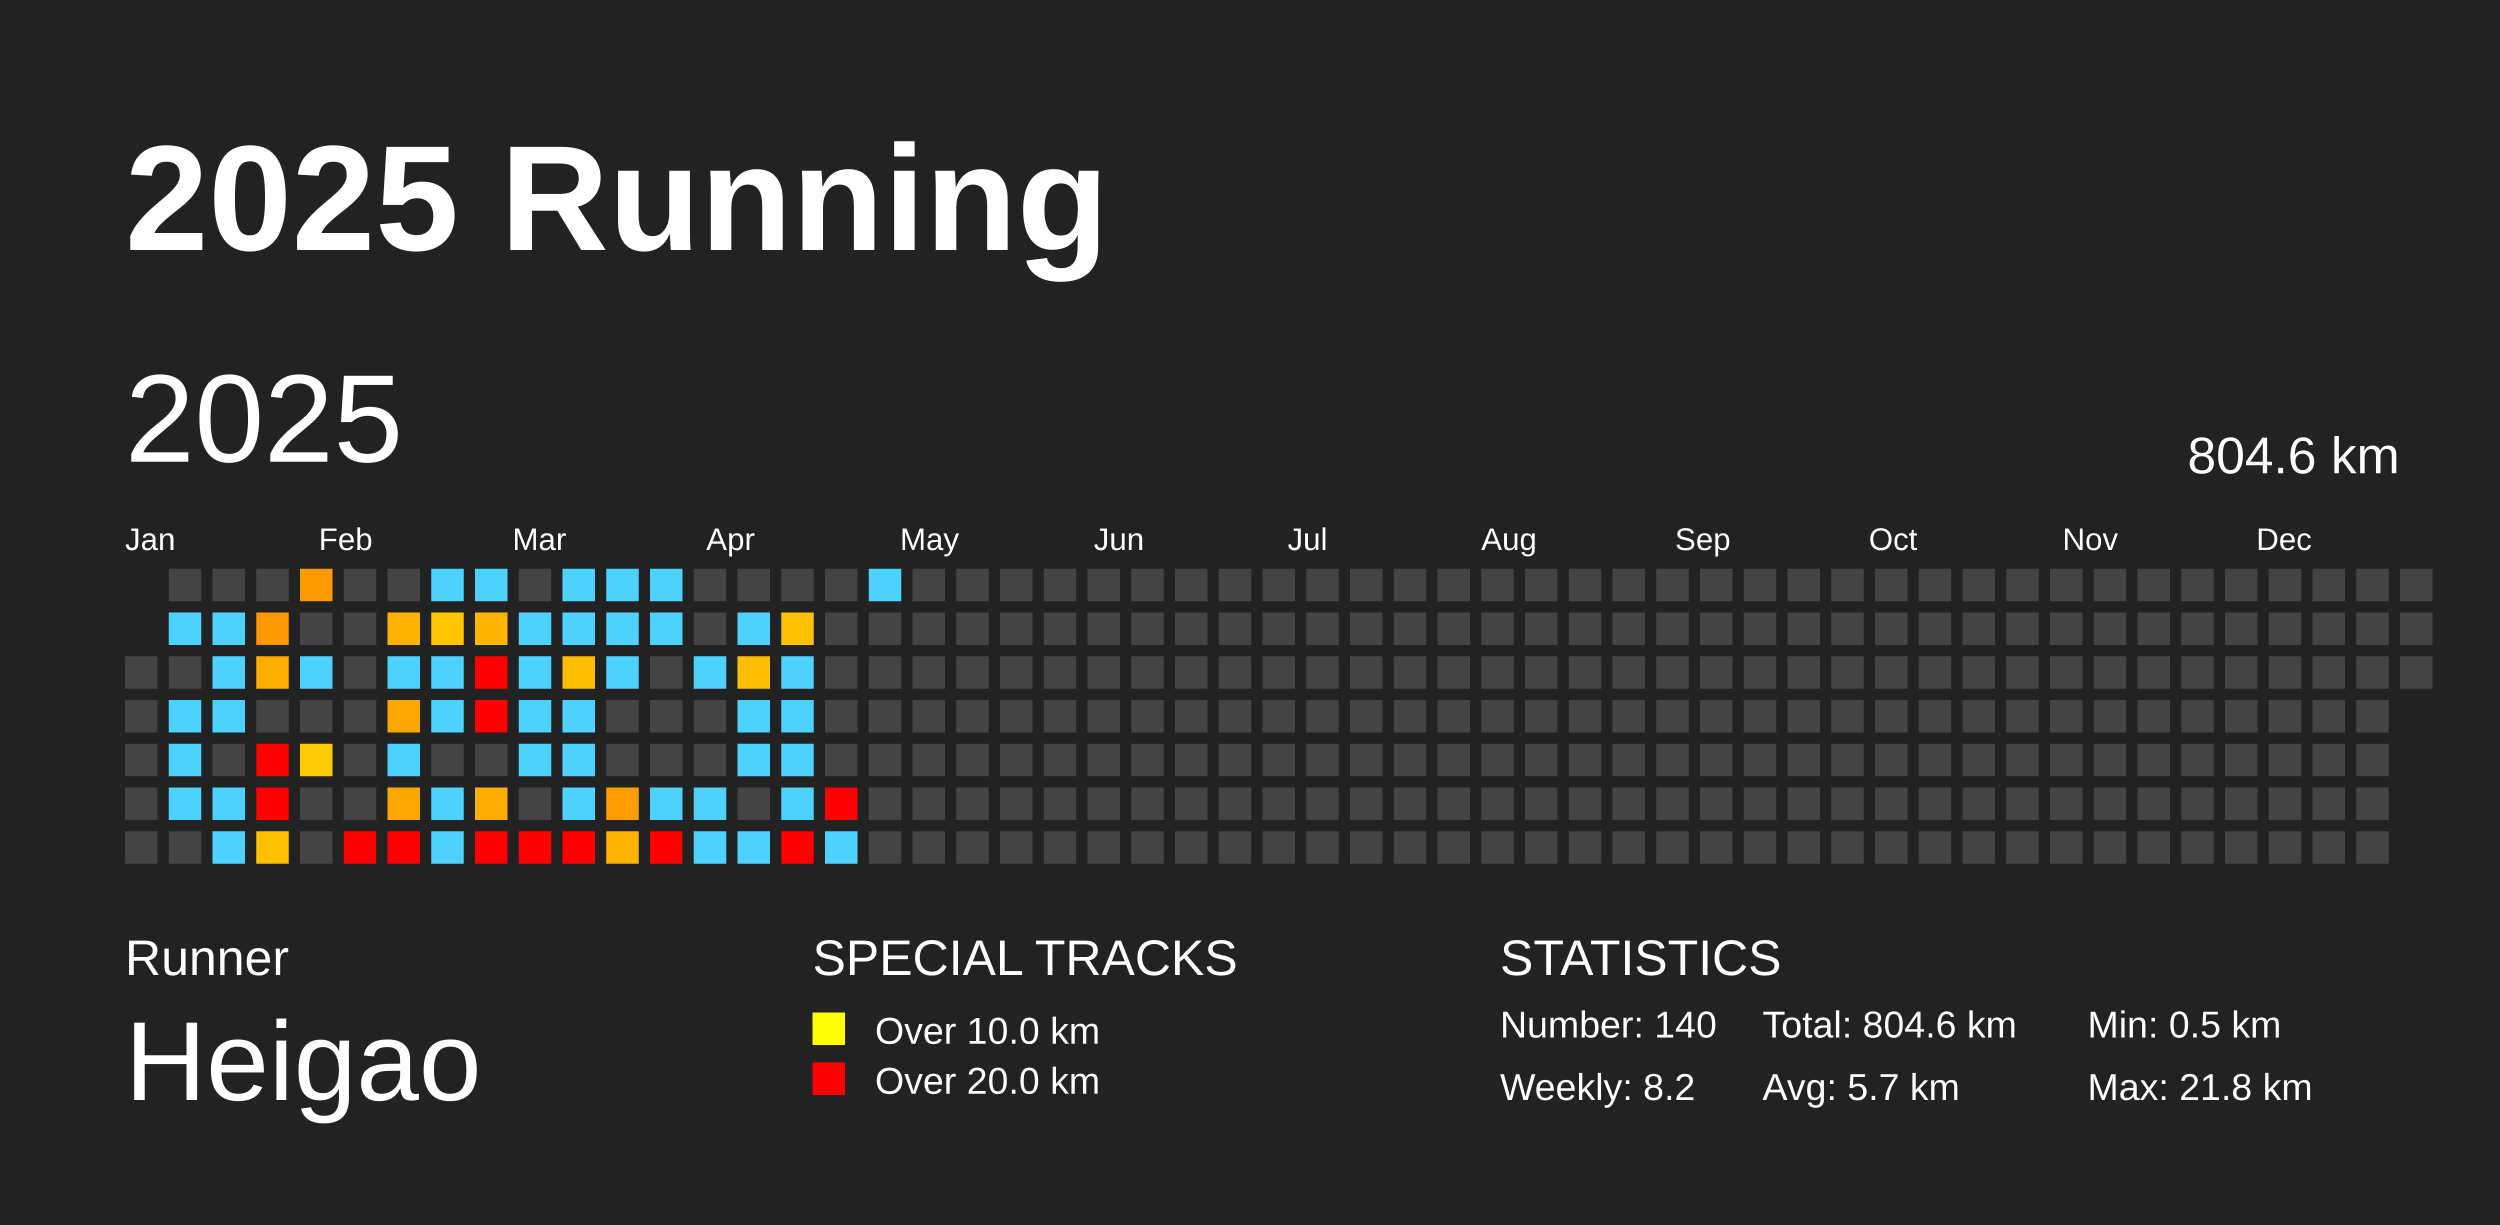
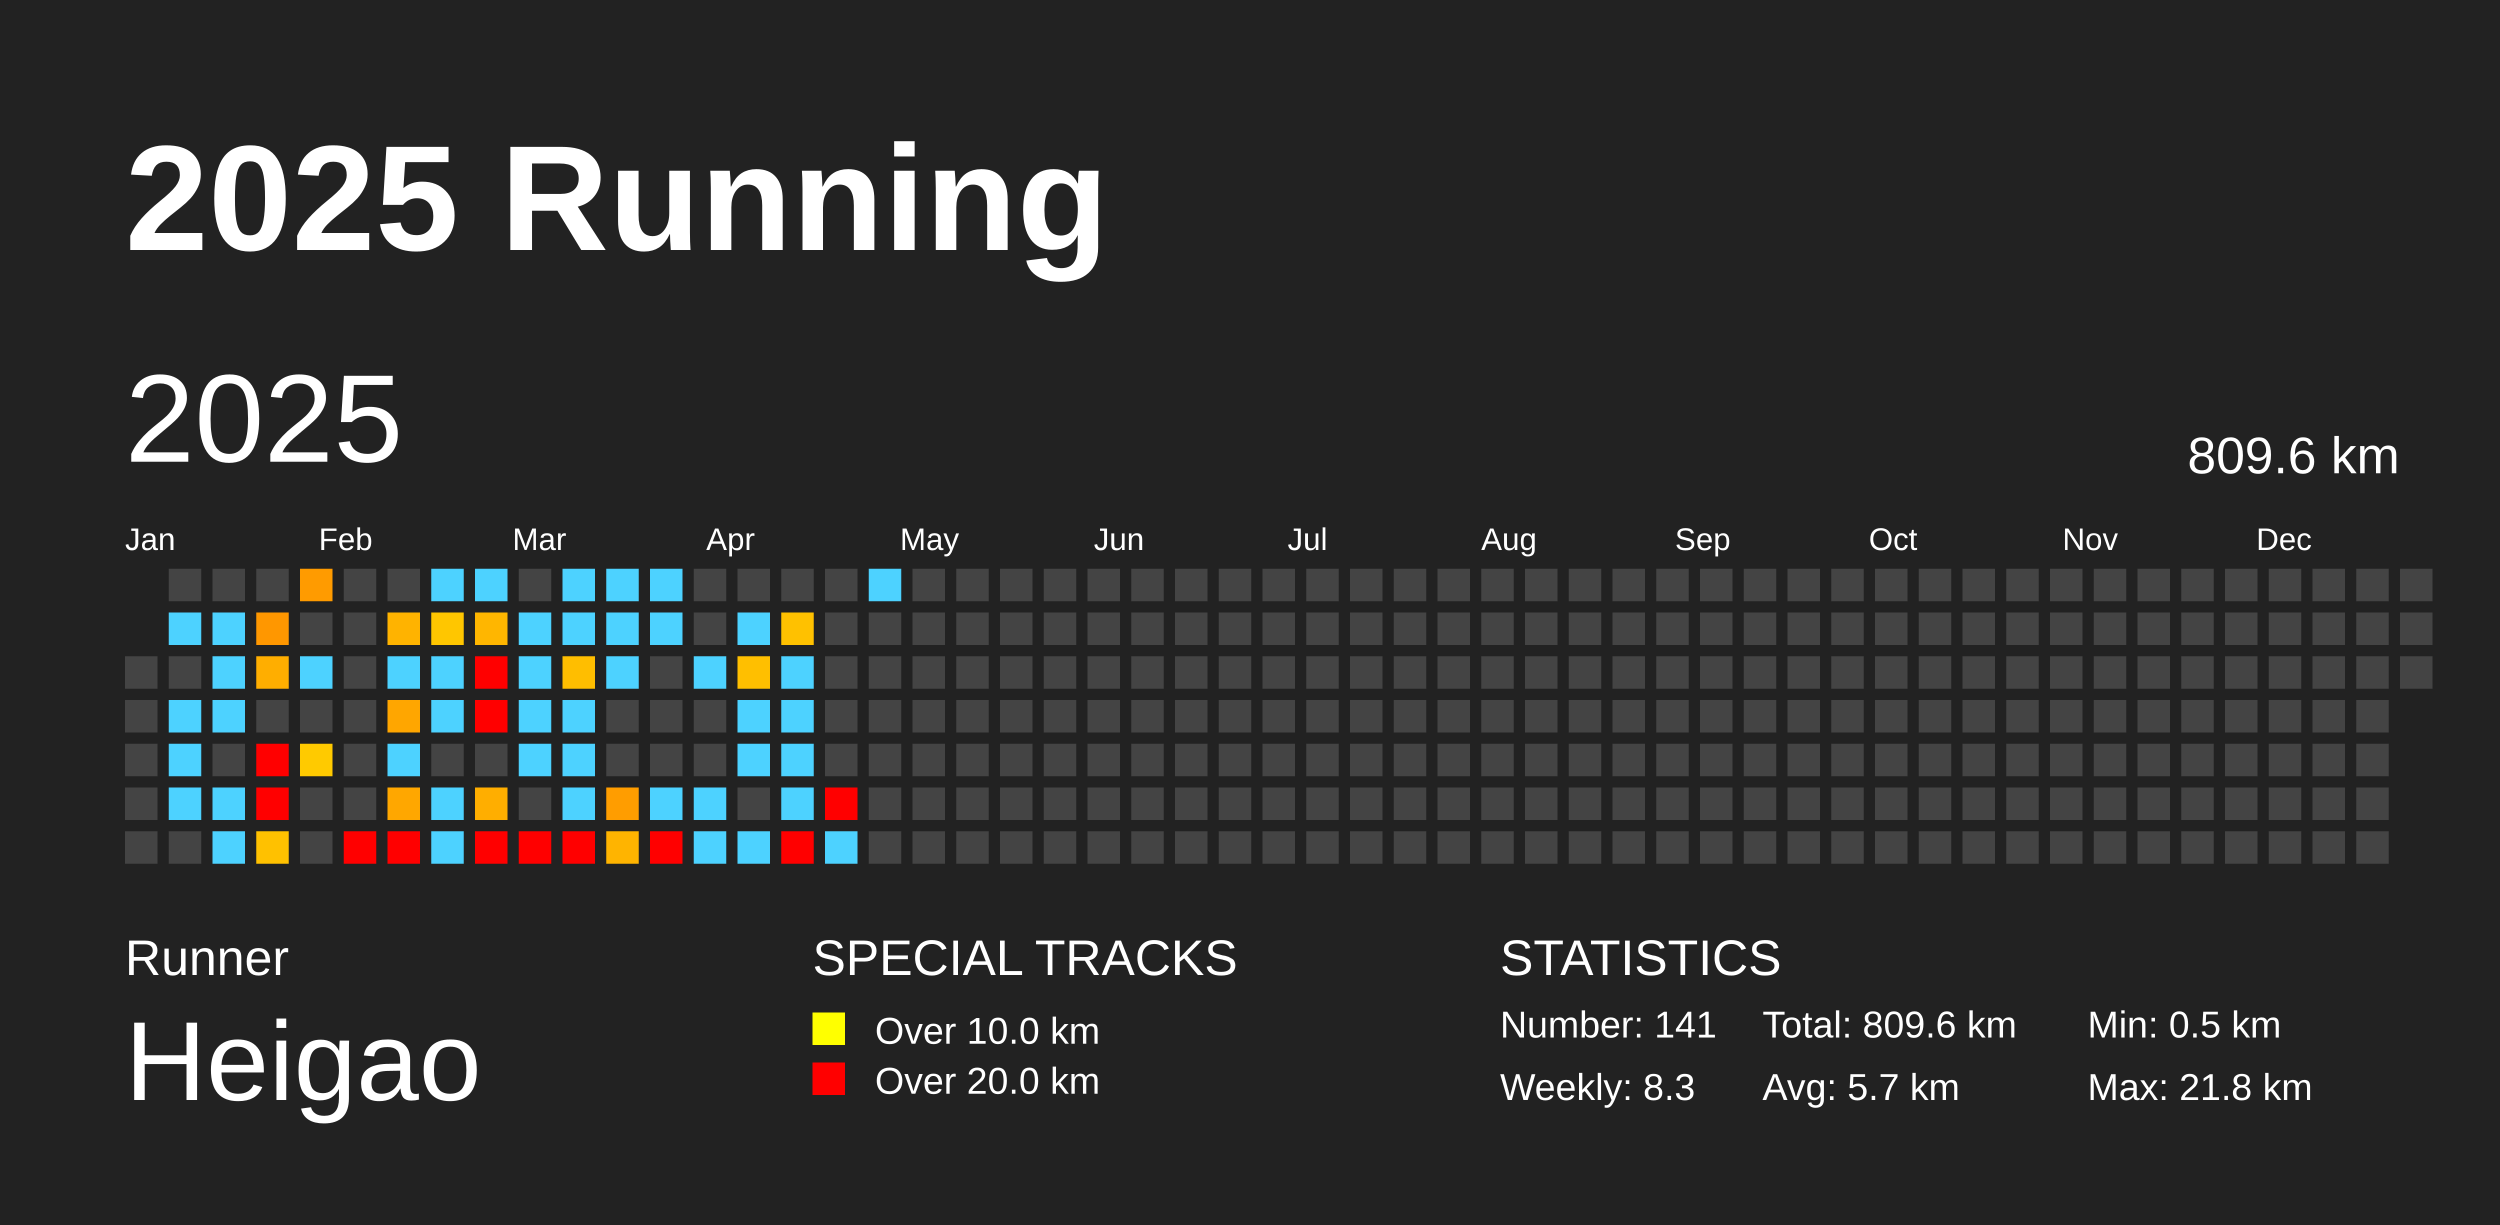
<svg xmlns="http://www.w3.org/2000/svg" baseProfile="full" height="98mm" version="1.1" viewBox="0,0,200,98" width="200mm">
  <defs />
  <rect fill="#222222" height="98" width="200" x="0" y="0" />
  <text fill="#FFFFFF" style="font-size:12px; font-family:Arial; font-weight:bold;" x="10" y="20">2025 Running</text>
  <text fill="#FFFFFF" style="font-size:4px; font-family:Arial" x="10" y="78">Runner</text>
  <text fill="#FFFFFF" style="font-size:9px; font-family:Arial" x="10" y="88">Heigao</text>
  <text fill="#FFFFFF" style="font-size:4px; font-family:Arial" x="65" y="78">SPECIAL TRACKS</text>
  <rect fill="yellow" height="2.6" width="2.6" x="65" y="81" />
  <text fill="#FFFFFF" style="font-size:3px; font-family:Arial" x="70" y="83.5">Over 10.0 km</text>
  <rect fill="red" height="2.6" width="2.6" x="65" y="85" />
  <text fill="#FFFFFF" style="font-size:3px; font-family:Arial" x="70" y="87.5">Over 20.0 km</text>
  <text fill="#FFFFFF" style="font-size:4px; font-family:Arial" x="120" y="78">STATISTICS</text>
-   <text fill="#FFFFFF" style="font-size:3px; font-family:Arial" x="120" y="83">Number: 140</text>
-   <text fill="#FFFFFF" style="font-size:3px; font-family:Arial" x="120" y="88">Weekly: 8.2</text>
-   <text fill="#FFFFFF" style="font-size:3px; font-family:Arial" x="141" y="83">Total: 804.6 km</text>
+   <text fill="#FFFFFF" style="font-size:3px; font-family:Arial" x="120" y="83">Number: 141</text>
+   <text fill="#FFFFFF" style="font-size:3px; font-family:Arial" x="120" y="88">Weekly: 8.3</text>
+   <text fill="#FFFFFF" style="font-size:3px; font-family:Arial" x="141" y="83">Total: 809.6 km</text>
  <text fill="#FFFFFF" style="font-size:3px; font-family:Arial" x="141" y="88">Avg: 5.7 km</text>
  <text fill="#FFFFFF" style="font-size:3px; font-family:Arial" x="167" y="83">Min: 0.5 km</text>
  <text fill="#FFFFFF" style="font-size:3px; font-family:Arial" x="167" y="88">Max: 21.8 km</text>
  <text dominant-baseline="hanging" fill="#FFFFFF" style="font-size:10.0px; font-family:Arial;" x="10" y="30">2025</text>
-   <text dominant-baseline="hanging" fill="#FFFFFF" style="font-size:4.125px; font-family:Arial;" x="175" y="35">804.6 km</text>
+   <text dominant-baseline="hanging" fill="#FFFFFF" style="font-size:4.125px; font-family:Arial;" x="175" y="35">809.6 km</text>
  <text fill="#FFFFFF" style="font-size:2.5px; font-family:Arial" x="10.0" y="44">Jan</text>
  <text fill="#FFFFFF" style="font-size:2.5px; font-family:Arial" x="25.5" y="44">Feb</text>
  <text fill="#FFFFFF" style="font-size:2.5px; font-family:Arial" x="41.0" y="44">Mar</text>
  <text fill="#FFFFFF" style="font-size:2.5px; font-family:Arial" x="56.5" y="44">Apr</text>
  <text fill="#FFFFFF" style="font-size:2.5px; font-family:Arial" x="72.0" y="44">May</text>
  <text fill="#FFFFFF" style="font-size:2.5px; font-family:Arial" x="87.5" y="44">Jun</text>
  <text fill="#FFFFFF" style="font-size:2.5px; font-family:Arial" x="103.0" y="44">Jul</text>
  <text fill="#FFFFFF" style="font-size:2.5px; font-family:Arial" x="118.5" y="44">Aug</text>
  <text fill="#FFFFFF" style="font-size:2.5px; font-family:Arial" x="134.0" y="44">Sep</text>
  <text fill="#FFFFFF" style="font-size:2.5px; font-family:Arial" x="149.5" y="44">Oct</text>
  <text fill="#FFFFFF" style="font-size:2.5px; font-family:Arial" x="165.0" y="44">Nov</text>
  <text fill="#FFFFFF" style="font-size:2.5px; font-family:Arial" x="180.5" y="44">Dec</text>
  <rect fill="#444444" height="2.6" width="2.6" x="10.0" y="52.5" />
  <rect fill="#444444" height="2.6" width="2.6" x="10.0" y="56.0" />
  <rect fill="#444444" height="2.6" width="2.6" x="10.0" y="59.5" />
  <rect fill="#444444" height="2.6" width="2.6" x="10.0" y="63.0" />
  <rect fill="#444444" height="2.6" width="2.6" x="10.0" y="66.5" />
  <rect fill="#444444" height="2.6" width="2.6" x="13.5" y="45.5" />
  <rect fill="#4dd2ff" height="2.6" width="2.6" x="13.5" y="49.0" />
  <rect fill="#444444" height="2.6" width="2.6" x="13.5" y="52.5" />
  <rect fill="#4dd2ff" height="2.6" width="2.6" x="13.5" y="56.0" />
  <rect fill="#4dd2ff" height="2.6" width="2.6" x="13.5" y="59.5" />
  <rect fill="#4dd2ff" height="2.6" width="2.6" x="13.5" y="63.0" />
  <rect fill="#444444" height="2.6" width="2.6" x="13.5" y="66.5" />
  <rect fill="#444444" height="2.6" width="2.6" x="17.0" y="45.5" />
  <rect fill="#4dd2ff" height="2.6" width="2.6" x="17.0" y="49.0" />
  <rect fill="#4dd2ff" height="2.6" width="2.6" x="17.0" y="52.5" />
  <rect fill="#4dd2ff" height="2.6" width="2.6" x="17.0" y="56.0" />
  <rect fill="#444444" height="2.6" width="2.6" x="17.0" y="59.5" />
  <rect fill="#4dd2ff" height="2.6" width="2.6" x="17.0" y="63.0" />
  <rect fill="#4dd2ff" height="2.6" width="2.6" x="17.0" y="66.5" />
  <rect fill="#444444" height="2.6" width="2.6" x="20.5" y="45.5" />
  <rect fill="#ff9700" height="2.6" width="2.6" x="20.5" y="49.0" />
  <rect fill="#ffae00" height="2.6" width="2.6" x="20.5" y="52.5" />
  <rect fill="#444444" height="2.6" width="2.6" x="20.5" y="56.0" />
  <rect fill="red" height="2.6" width="2.6" x="20.5" y="59.5" />
  <rect fill="red" height="2.6" width="2.6" x="20.5" y="63.0" />
  <rect fill="#ffc100" height="2.6" width="2.6" x="20.5" y="66.5" />
  <rect fill="#ff9b00" height="2.6" width="2.6" x="24.0" y="45.5" />
  <rect fill="#444444" height="2.6" width="2.6" x="24.0" y="49.0" />
  <rect fill="#4dd2ff" height="2.6" width="2.6" x="24.0" y="52.5" />
  <rect fill="#444444" height="2.6" width="2.6" x="24.0" y="56.0" />
  <rect fill="#ffca00" height="2.6" width="2.6" x="24.0" y="59.5" />
  <rect fill="#444444" height="2.6" width="2.6" x="24.0" y="63.0" />
  <rect fill="#444444" height="2.6" width="2.6" x="24.0" y="66.5" />
  <rect fill="#444444" height="2.6" width="2.6" x="27.5" y="45.5" />
  <rect fill="#444444" height="2.6" width="2.6" x="27.5" y="49.0" />
  <rect fill="#444444" height="2.6" width="2.6" x="27.5" y="52.5" />
  <rect fill="#444444" height="2.6" width="2.6" x="27.5" y="56.0" />
  <rect fill="#444444" height="2.6" width="2.6" x="27.5" y="59.5" />
  <rect fill="#444444" height="2.6" width="2.6" x="27.5" y="63.0" />
  <rect fill="red" height="2.6" width="2.6" x="27.5" y="66.5" />
  <rect fill="#444444" height="2.6" width="2.6" x="31.0" y="45.5" />
  <rect fill="#ffb300" height="2.6" width="2.6" x="31.0" y="49.0" />
  <rect fill="#4dd2ff" height="2.6" width="2.6" x="31.0" y="52.5" />
  <rect fill="#ffa600" height="2.6" width="2.6" x="31.0" y="56.0" />
  <rect fill="#4dd2ff" height="2.6" width="2.6" x="31.0" y="59.5" />
  <rect fill="#ffa700" height="2.6" width="2.6" x="31.0" y="63.0" />
  <rect fill="red" height="2.6" width="2.6" x="31.0" y="66.5" />
  <rect fill="#4dd2ff" height="2.6" width="2.6" x="34.5" y="45.5" />
  <rect fill="#ffc600" height="2.6" width="2.6" x="34.5" y="49.0" />
  <rect fill="#4dd2ff" height="2.6" width="2.6" x="34.5" y="52.5" />
  <rect fill="#4dd2ff" height="2.6" width="2.6" x="34.5" y="56.0" />
  <rect fill="#444444" height="2.6" width="2.6" x="34.5" y="59.5" />
  <rect fill="#4dd2ff" height="2.6" width="2.6" x="34.5" y="63.0" />
  <rect fill="#4dd2ff" height="2.6" width="2.6" x="34.5" y="66.5" />
  <rect fill="#4dd2ff" height="2.6" width="2.6" x="38.0" y="45.5" />
  <rect fill="#ffb600" height="2.6" width="2.6" x="38.0" y="49.0" />
  <rect fill="red" height="2.6" width="2.6" x="38.0" y="52.5" />
  <rect fill="red" height="2.6" width="2.6" x="38.0" y="56.0" />
  <rect fill="#444444" height="2.6" width="2.6" x="38.0" y="59.5" />
  <rect fill="#ffae00" height="2.6" width="2.6" x="38.0" y="63.0" />
  <rect fill="red" height="2.6" width="2.6" x="38.0" y="66.5" />
  <rect fill="#444444" height="2.6" width="2.6" x="41.5" y="45.5" />
  <rect fill="#4dd2ff" height="2.6" width="2.6" x="41.5" y="49.0" />
  <rect fill="#4dd2ff" height="2.6" width="2.6" x="41.5" y="52.5" />
  <rect fill="#4dd2ff" height="2.6" width="2.6" x="41.5" y="56.0" />
  <rect fill="#4dd2ff" height="2.6" width="2.6" x="41.5" y="59.5" />
  <rect fill="#444444" height="2.6" width="2.6" x="41.5" y="63.0" />
  <rect fill="red" height="2.6" width="2.6" x="41.5" y="66.5" />
  <rect fill="#4dd2ff" height="2.6" width="2.6" x="45.0" y="45.5" />
  <rect fill="#4dd2ff" height="2.6" width="2.6" x="45.0" y="49.0" />
  <rect fill="#ffbe00" height="2.6" width="2.6" x="45.0" y="52.5" />
  <rect fill="#4dd2ff" height="2.6" width="2.6" x="45.0" y="56.0" />
  <rect fill="#4dd2ff" height="2.6" width="2.6" x="45.0" y="59.5" />
  <rect fill="#4dd2ff" height="2.6" width="2.6" x="45.0" y="63.0" />
  <rect fill="red" height="2.6" width="2.6" x="45.0" y="66.5" />
  <rect fill="#4dd2ff" height="2.6" width="2.6" x="48.5" y="45.5" />
  <rect fill="#4dd2ff" height="2.6" width="2.6" x="48.5" y="49.0" />
  <rect fill="#4dd2ff" height="2.6" width="2.6" x="48.5" y="52.5" />
  <rect fill="#444444" height="2.6" width="2.6" x="48.5" y="56.0" />
  <rect fill="#444444" height="2.6" width="2.6" x="48.5" y="59.5" />
  <rect fill="#ff9d00" height="2.6" width="2.6" x="48.5" y="63.0" />
  <rect fill="#ffb400" height="2.6" width="2.6" x="48.5" y="66.5" />
  <rect fill="#4dd2ff" height="2.6" width="2.6" x="52.0" y="45.5" />
  <rect fill="#4dd2ff" height="2.6" width="2.6" x="52.0" y="49.0" />
  <rect fill="#444444" height="2.6" width="2.6" x="52.0" y="52.5" />
  <rect fill="#444444" height="2.6" width="2.6" x="52.0" y="56.0" />
  <rect fill="#444444" height="2.6" width="2.6" x="52.0" y="59.5" />
  <rect fill="#4dd2ff" height="2.6" width="2.6" x="52.0" y="63.0" />
  <rect fill="red" height="2.6" width="2.6" x="52.0" y="66.5" />
  <rect fill="#444444" height="2.6" width="2.6" x="55.5" y="45.5" />
  <rect fill="#444444" height="2.6" width="2.6" x="55.5" y="49.0" />
  <rect fill="#4dd2ff" height="2.6" width="2.6" x="55.5" y="52.5" />
  <rect fill="#444444" height="2.6" width="2.6" x="55.5" y="56.0" />
  <rect fill="#444444" height="2.6" width="2.6" x="55.5" y="59.5" />
  <rect fill="#4dd2ff" height="2.6" width="2.6" x="55.5" y="63.0" />
  <rect fill="#4dd2ff" height="2.6" width="2.6" x="55.5" y="66.5" />
  <rect fill="#444444" height="2.6" width="2.6" x="59.0" y="45.5" />
  <rect fill="#4dd2ff" height="2.6" width="2.6" x="59.0" y="49.0" />
  <rect fill="#ffbf00" height="2.6" width="2.6" x="59.0" y="52.5" />
  <rect fill="#4dd2ff" height="2.6" width="2.6" x="59.0" y="56.0" />
  <rect fill="#4dd2ff" height="2.6" width="2.6" x="59.0" y="59.5" />
  <rect fill="#444444" height="2.6" width="2.6" x="59.0" y="63.0" />
  <rect fill="#4dd2ff" height="2.6" width="2.6" x="59.0" y="66.5" />
  <rect fill="#444444" height="2.6" width="2.6" x="62.5" y="45.5" />
  <rect fill="#ffc100" height="2.6" width="2.6" x="62.5" y="49.0" />
  <rect fill="#4dd2ff" height="2.6" width="2.6" x="62.5" y="52.5" />
  <rect fill="#4dd2ff" height="2.6" width="2.6" x="62.5" y="56.0" />
  <rect fill="#4dd2ff" height="2.6" width="2.6" x="62.5" y="59.5" />
  <rect fill="#4dd2ff" height="2.6" width="2.6" x="62.5" y="63.0" />
  <rect fill="red" height="2.6" width="2.6" x="62.5" y="66.5" />
  <rect fill="#444444" height="2.6" width="2.6" x="66.0" y="45.5" />
  <rect fill="#444444" height="2.6" width="2.6" x="66.0" y="49.0" />
  <rect fill="#444444" height="2.6" width="2.6" x="66.0" y="52.5" />
  <rect fill="#444444" height="2.6" width="2.6" x="66.0" y="56.0" />
  <rect fill="#444444" height="2.6" width="2.6" x="66.0" y="59.5" />
  <rect fill="red" height="2.6" width="2.6" x="66.0" y="63.0" />
  <rect fill="#4dd2ff" height="2.6" width="2.6" x="66.0" y="66.5" />
  <rect fill="#4dd2ff" height="2.6" width="2.6" x="69.5" y="45.5" />
  <rect fill="#444444" height="2.6" width="2.6" x="69.5" y="49.0" />
  <rect fill="#444444" height="2.6" width="2.6" x="69.5" y="52.5" />
  <rect fill="#444444" height="2.6" width="2.6" x="69.5" y="56.0" />
  <rect fill="#444444" height="2.6" width="2.6" x="69.5" y="59.5" />
  <rect fill="#444444" height="2.6" width="2.6" x="69.5" y="63.0" />
  <rect fill="#444444" height="2.6" width="2.6" x="69.5" y="66.5" />
  <rect fill="#444444" height="2.6" width="2.6" x="73.0" y="45.5" />
  <rect fill="#444444" height="2.6" width="2.6" x="73.0" y="49.0" />
  <rect fill="#444444" height="2.6" width="2.6" x="73.0" y="52.5" />
  <rect fill="#444444" height="2.6" width="2.6" x="73.0" y="56.0" />
  <rect fill="#444444" height="2.6" width="2.6" x="73.0" y="59.5" />
  <rect fill="#444444" height="2.6" width="2.6" x="73.0" y="63.0" />
  <rect fill="#444444" height="2.6" width="2.6" x="73.0" y="66.5" />
  <rect fill="#444444" height="2.6" width="2.6" x="76.5" y="45.5" />
  <rect fill="#444444" height="2.6" width="2.6" x="76.5" y="49.0" />
  <rect fill="#444444" height="2.6" width="2.6" x="76.5" y="52.5" />
  <rect fill="#444444" height="2.6" width="2.6" x="76.5" y="56.0" />
  <rect fill="#444444" height="2.6" width="2.6" x="76.5" y="59.5" />
  <rect fill="#444444" height="2.6" width="2.6" x="76.5" y="63.0" />
  <rect fill="#444444" height="2.6" width="2.6" x="76.5" y="66.5" />
  <rect fill="#444444" height="2.6" width="2.6" x="80.0" y="45.5" />
  <rect fill="#444444" height="2.6" width="2.6" x="80.0" y="49.0" />
  <rect fill="#444444" height="2.6" width="2.6" x="80.0" y="52.5" />
  <rect fill="#444444" height="2.6" width="2.6" x="80.0" y="56.0" />
  <rect fill="#444444" height="2.6" width="2.6" x="80.0" y="59.5" />
  <rect fill="#444444" height="2.6" width="2.6" x="80.0" y="63.0" />
  <rect fill="#444444" height="2.6" width="2.6" x="80.0" y="66.5" />
  <rect fill="#444444" height="2.6" width="2.6" x="83.5" y="45.5" />
  <rect fill="#444444" height="2.6" width="2.6" x="83.5" y="49.0" />
  <rect fill="#444444" height="2.6" width="2.6" x="83.5" y="52.5" />
  <rect fill="#444444" height="2.6" width="2.6" x="83.5" y="56.0" />
  <rect fill="#444444" height="2.6" width="2.6" x="83.5" y="59.5" />
  <rect fill="#444444" height="2.6" width="2.6" x="83.5" y="63.0" />
  <rect fill="#444444" height="2.6" width="2.6" x="83.5" y="66.5" />
  <rect fill="#444444" height="2.6" width="2.6" x="87.0" y="45.5" />
  <rect fill="#444444" height="2.6" width="2.6" x="87.0" y="49.0" />
  <rect fill="#444444" height="2.6" width="2.6" x="87.0" y="52.5" />
  <rect fill="#444444" height="2.6" width="2.6" x="87.0" y="56.0" />
  <rect fill="#444444" height="2.6" width="2.6" x="87.0" y="59.5" />
  <rect fill="#444444" height="2.6" width="2.6" x="87.0" y="63.0" />
  <rect fill="#444444" height="2.6" width="2.6" x="87.0" y="66.5" />
  <rect fill="#444444" height="2.6" width="2.6" x="90.5" y="45.5" />
  <rect fill="#444444" height="2.6" width="2.6" x="90.5" y="49.0" />
  <rect fill="#444444" height="2.6" width="2.6" x="90.5" y="52.5" />
  <rect fill="#444444" height="2.6" width="2.6" x="90.5" y="56.0" />
  <rect fill="#444444" height="2.6" width="2.6" x="90.5" y="59.5" />
  <rect fill="#444444" height="2.6" width="2.6" x="90.5" y="63.0" />
  <rect fill="#444444" height="2.6" width="2.6" x="90.5" y="66.5" />
  <rect fill="#444444" height="2.6" width="2.6" x="94.0" y="45.5" />
  <rect fill="#444444" height="2.6" width="2.6" x="94.0" y="49.0" />
  <rect fill="#444444" height="2.6" width="2.6" x="94.0" y="52.5" />
  <rect fill="#444444" height="2.6" width="2.6" x="94.0" y="56.0" />
  <rect fill="#444444" height="2.6" width="2.6" x="94.0" y="59.5" />
  <rect fill="#444444" height="2.6" width="2.6" x="94.0" y="63.0" />
  <rect fill="#444444" height="2.6" width="2.6" x="94.0" y="66.5" />
  <rect fill="#444444" height="2.6" width="2.6" x="97.5" y="45.5" />
  <rect fill="#444444" height="2.6" width="2.6" x="97.5" y="49.0" />
  <rect fill="#444444" height="2.6" width="2.6" x="97.5" y="52.5" />
  <rect fill="#444444" height="2.6" width="2.6" x="97.5" y="56.0" />
  <rect fill="#444444" height="2.6" width="2.6" x="97.5" y="59.5" />
  <rect fill="#444444" height="2.6" width="2.6" x="97.5" y="63.0" />
  <rect fill="#444444" height="2.6" width="2.6" x="97.5" y="66.5" />
  <rect fill="#444444" height="2.6" width="2.6" x="101.0" y="45.5" />
  <rect fill="#444444" height="2.6" width="2.6" x="101.0" y="49.0" />
  <rect fill="#444444" height="2.6" width="2.6" x="101.0" y="52.5" />
  <rect fill="#444444" height="2.6" width="2.6" x="101.0" y="56.0" />
  <rect fill="#444444" height="2.6" width="2.6" x="101.0" y="59.5" />
  <rect fill="#444444" height="2.6" width="2.6" x="101.0" y="63.0" />
  <rect fill="#444444" height="2.6" width="2.6" x="101.0" y="66.5" />
  <rect fill="#444444" height="2.6" width="2.6" x="104.5" y="45.5" />
  <rect fill="#444444" height="2.6" width="2.6" x="104.5" y="49.0" />
  <rect fill="#444444" height="2.6" width="2.6" x="104.5" y="52.5" />
  <rect fill="#444444" height="2.6" width="2.6" x="104.5" y="56.0" />
  <rect fill="#444444" height="2.6" width="2.6" x="104.5" y="59.5" />
  <rect fill="#444444" height="2.6" width="2.6" x="104.5" y="63.0" />
  <rect fill="#444444" height="2.6" width="2.6" x="104.5" y="66.5" />
  <rect fill="#444444" height="2.6" width="2.6" x="108.0" y="45.5" />
  <rect fill="#444444" height="2.6" width="2.6" x="108.0" y="49.0" />
  <rect fill="#444444" height="2.6" width="2.6" x="108.0" y="52.5" />
  <rect fill="#444444" height="2.6" width="2.6" x="108.0" y="56.0" />
  <rect fill="#444444" height="2.6" width="2.6" x="108.0" y="59.5" />
  <rect fill="#444444" height="2.6" width="2.6" x="108.0" y="63.0" />
  <rect fill="#444444" height="2.6" width="2.6" x="108.0" y="66.5" />
  <rect fill="#444444" height="2.6" width="2.6" x="111.5" y="45.5" />
  <rect fill="#444444" height="2.6" width="2.6" x="111.5" y="49.0" />
  <rect fill="#444444" height="2.6" width="2.6" x="111.5" y="52.5" />
  <rect fill="#444444" height="2.6" width="2.6" x="111.5" y="56.0" />
  <rect fill="#444444" height="2.6" width="2.6" x="111.5" y="59.5" />
  <rect fill="#444444" height="2.6" width="2.6" x="111.5" y="63.0" />
  <rect fill="#444444" height="2.6" width="2.6" x="111.5" y="66.5" />
  <rect fill="#444444" height="2.6" width="2.6" x="115.0" y="45.5" />
  <rect fill="#444444" height="2.6" width="2.6" x="115.0" y="49.0" />
  <rect fill="#444444" height="2.6" width="2.6" x="115.0" y="52.5" />
  <rect fill="#444444" height="2.6" width="2.6" x="115.0" y="56.0" />
  <rect fill="#444444" height="2.6" width="2.6" x="115.0" y="59.5" />
  <rect fill="#444444" height="2.6" width="2.6" x="115.0" y="63.0" />
  <rect fill="#444444" height="2.6" width="2.6" x="115.0" y="66.5" />
  <rect fill="#444444" height="2.6" width="2.6" x="118.5" y="45.5" />
  <rect fill="#444444" height="2.6" width="2.6" x="118.5" y="49.0" />
  <rect fill="#444444" height="2.6" width="2.6" x="118.5" y="52.5" />
  <rect fill="#444444" height="2.6" width="2.6" x="118.5" y="56.0" />
  <rect fill="#444444" height="2.6" width="2.6" x="118.5" y="59.5" />
  <rect fill="#444444" height="2.6" width="2.6" x="118.5" y="63.0" />
  <rect fill="#444444" height="2.6" width="2.6" x="118.5" y="66.5" />
  <rect fill="#444444" height="2.6" width="2.6" x="122.0" y="45.5" />
  <rect fill="#444444" height="2.6" width="2.6" x="122.0" y="49.0" />
  <rect fill="#444444" height="2.6" width="2.6" x="122.0" y="52.5" />
  <rect fill="#444444" height="2.6" width="2.6" x="122.0" y="56.0" />
  <rect fill="#444444" height="2.6" width="2.6" x="122.0" y="59.5" />
  <rect fill="#444444" height="2.6" width="2.6" x="122.0" y="63.0" />
  <rect fill="#444444" height="2.6" width="2.6" x="122.0" y="66.5" />
  <rect fill="#444444" height="2.6" width="2.6" x="125.5" y="45.5" />
  <rect fill="#444444" height="2.6" width="2.6" x="125.5" y="49.0" />
  <rect fill="#444444" height="2.6" width="2.6" x="125.5" y="52.5" />
  <rect fill="#444444" height="2.6" width="2.6" x="125.5" y="56.0" />
  <rect fill="#444444" height="2.6" width="2.6" x="125.5" y="59.5" />
  <rect fill="#444444" height="2.6" width="2.6" x="125.5" y="63.0" />
  <rect fill="#444444" height="2.6" width="2.6" x="125.5" y="66.5" />
  <rect fill="#444444" height="2.6" width="2.6" x="129.0" y="45.5" />
  <rect fill="#444444" height="2.6" width="2.6" x="129.0" y="49.0" />
  <rect fill="#444444" height="2.6" width="2.6" x="129.0" y="52.5" />
  <rect fill="#444444" height="2.6" width="2.6" x="129.0" y="56.0" />
  <rect fill="#444444" height="2.6" width="2.6" x="129.0" y="59.5" />
  <rect fill="#444444" height="2.6" width="2.6" x="129.0" y="63.0" />
  <rect fill="#444444" height="2.6" width="2.6" x="129.0" y="66.5" />
  <rect fill="#444444" height="2.6" width="2.6" x="132.5" y="45.5" />
  <rect fill="#444444" height="2.6" width="2.6" x="132.5" y="49.0" />
  <rect fill="#444444" height="2.6" width="2.6" x="132.5" y="52.5" />
  <rect fill="#444444" height="2.6" width="2.6" x="132.5" y="56.0" />
  <rect fill="#444444" height="2.6" width="2.6" x="132.5" y="59.5" />
  <rect fill="#444444" height="2.6" width="2.6" x="132.5" y="63.0" />
  <rect fill="#444444" height="2.6" width="2.6" x="132.5" y="66.5" />
  <rect fill="#444444" height="2.6" width="2.6" x="136.0" y="45.5" />
  <rect fill="#444444" height="2.6" width="2.6" x="136.0" y="49.0" />
  <rect fill="#444444" height="2.6" width="2.6" x="136.0" y="52.5" />
  <rect fill="#444444" height="2.6" width="2.6" x="136.0" y="56.0" />
  <rect fill="#444444" height="2.6" width="2.6" x="136.0" y="59.5" />
  <rect fill="#444444" height="2.6" width="2.6" x="136.0" y="63.0" />
  <rect fill="#444444" height="2.6" width="2.6" x="136.0" y="66.5" />
  <rect fill="#444444" height="2.6" width="2.6" x="139.5" y="45.5" />
  <rect fill="#444444" height="2.6" width="2.6" x="139.5" y="49.0" />
  <rect fill="#444444" height="2.6" width="2.6" x="139.5" y="52.5" />
  <rect fill="#444444" height="2.6" width="2.6" x="139.5" y="56.0" />
  <rect fill="#444444" height="2.6" width="2.6" x="139.5" y="59.5" />
  <rect fill="#444444" height="2.6" width="2.6" x="139.5" y="63.0" />
  <rect fill="#444444" height="2.6" width="2.6" x="139.5" y="66.5" />
  <rect fill="#444444" height="2.6" width="2.6" x="143.0" y="45.5" />
  <rect fill="#444444" height="2.6" width="2.6" x="143.0" y="49.0" />
  <rect fill="#444444" height="2.6" width="2.6" x="143.0" y="52.5" />
  <rect fill="#444444" height="2.6" width="2.6" x="143.0" y="56.0" />
  <rect fill="#444444" height="2.6" width="2.6" x="143.0" y="59.5" />
  <rect fill="#444444" height="2.6" width="2.6" x="143.0" y="63.0" />
  <rect fill="#444444" height="2.6" width="2.6" x="143.0" y="66.5" />
  <rect fill="#444444" height="2.6" width="2.6" x="146.5" y="45.5" />
  <rect fill="#444444" height="2.6" width="2.6" x="146.5" y="49.0" />
  <rect fill="#444444" height="2.6" width="2.6" x="146.5" y="52.5" />
  <rect fill="#444444" height="2.6" width="2.6" x="146.5" y="56.0" />
  <rect fill="#444444" height="2.6" width="2.6" x="146.5" y="59.5" />
  <rect fill="#444444" height="2.6" width="2.6" x="146.5" y="63.0" />
  <rect fill="#444444" height="2.6" width="2.6" x="146.5" y="66.5" />
  <rect fill="#444444" height="2.6" width="2.6" x="150.0" y="45.5" />
  <rect fill="#444444" height="2.6" width="2.6" x="150.0" y="49.0" />
  <rect fill="#444444" height="2.6" width="2.6" x="150.0" y="52.5" />
  <rect fill="#444444" height="2.6" width="2.6" x="150.0" y="56.0" />
  <rect fill="#444444" height="2.6" width="2.6" x="150.0" y="59.5" />
  <rect fill="#444444" height="2.6" width="2.6" x="150.0" y="63.0" />
  <rect fill="#444444" height="2.6" width="2.6" x="150.0" y="66.5" />
  <rect fill="#444444" height="2.6" width="2.6" x="153.5" y="45.5" />
  <rect fill="#444444" height="2.6" width="2.6" x="153.5" y="49.0" />
  <rect fill="#444444" height="2.6" width="2.6" x="153.5" y="52.5" />
  <rect fill="#444444" height="2.6" width="2.6" x="153.5" y="56.0" />
  <rect fill="#444444" height="2.6" width="2.6" x="153.5" y="59.5" />
  <rect fill="#444444" height="2.6" width="2.6" x="153.5" y="63.0" />
  <rect fill="#444444" height="2.6" width="2.6" x="153.5" y="66.5" />
  <rect fill="#444444" height="2.6" width="2.6" x="157.0" y="45.5" />
  <rect fill="#444444" height="2.6" width="2.6" x="157.0" y="49.0" />
  <rect fill="#444444" height="2.6" width="2.6" x="157.0" y="52.5" />
  <rect fill="#444444" height="2.6" width="2.6" x="157.0" y="56.0" />
  <rect fill="#444444" height="2.6" width="2.6" x="157.0" y="59.5" />
  <rect fill="#444444" height="2.6" width="2.6" x="157.0" y="63.0" />
  <rect fill="#444444" height="2.6" width="2.6" x="157.0" y="66.5" />
  <rect fill="#444444" height="2.6" width="2.6" x="160.5" y="45.5" />
  <rect fill="#444444" height="2.6" width="2.6" x="160.5" y="49.0" />
  <rect fill="#444444" height="2.6" width="2.6" x="160.5" y="52.5" />
  <rect fill="#444444" height="2.6" width="2.6" x="160.5" y="56.0" />
  <rect fill="#444444" height="2.6" width="2.6" x="160.5" y="59.5" />
  <rect fill="#444444" height="2.6" width="2.6" x="160.5" y="63.0" />
  <rect fill="#444444" height="2.6" width="2.6" x="160.5" y="66.5" />
  <rect fill="#444444" height="2.6" width="2.6" x="164.0" y="45.5" />
  <rect fill="#444444" height="2.6" width="2.6" x="164.0" y="49.0" />
  <rect fill="#444444" height="2.6" width="2.6" x="164.0" y="52.5" />
  <rect fill="#444444" height="2.6" width="2.6" x="164.0" y="56.0" />
  <rect fill="#444444" height="2.6" width="2.6" x="164.0" y="59.5" />
  <rect fill="#444444" height="2.6" width="2.6" x="164.0" y="63.0" />
  <rect fill="#444444" height="2.6" width="2.6" x="164.0" y="66.5" />
  <rect fill="#444444" height="2.6" width="2.6" x="167.5" y="45.5" />
  <rect fill="#444444" height="2.6" width="2.6" x="167.5" y="49.0" />
  <rect fill="#444444" height="2.6" width="2.6" x="167.5" y="52.5" />
  <rect fill="#444444" height="2.6" width="2.6" x="167.5" y="56.0" />
  <rect fill="#444444" height="2.6" width="2.6" x="167.5" y="59.5" />
  <rect fill="#444444" height="2.6" width="2.6" x="167.5" y="63.0" />
  <rect fill="#444444" height="2.6" width="2.6" x="167.5" y="66.5" />
  <rect fill="#444444" height="2.6" width="2.6" x="171.0" y="45.5" />
  <rect fill="#444444" height="2.6" width="2.6" x="171.0" y="49.0" />
  <rect fill="#444444" height="2.6" width="2.6" x="171.0" y="52.5" />
  <rect fill="#444444" height="2.6" width="2.6" x="171.0" y="56.0" />
  <rect fill="#444444" height="2.6" width="2.6" x="171.0" y="59.5" />
  <rect fill="#444444" height="2.6" width="2.6" x="171.0" y="63.0" />
  <rect fill="#444444" height="2.6" width="2.6" x="171.0" y="66.5" />
  <rect fill="#444444" height="2.6" width="2.6" x="174.5" y="45.5" />
  <rect fill="#444444" height="2.6" width="2.6" x="174.5" y="49.0" />
  <rect fill="#444444" height="2.6" width="2.6" x="174.5" y="52.5" />
  <rect fill="#444444" height="2.6" width="2.6" x="174.5" y="56.0" />
  <rect fill="#444444" height="2.6" width="2.6" x="174.5" y="59.5" />
  <rect fill="#444444" height="2.6" width="2.6" x="174.5" y="63.0" />
  <rect fill="#444444" height="2.6" width="2.6" x="174.5" y="66.5" />
  <rect fill="#444444" height="2.6" width="2.6" x="178.0" y="45.5" />
  <rect fill="#444444" height="2.6" width="2.6" x="178.0" y="49.0" />
  <rect fill="#444444" height="2.6" width="2.6" x="178.0" y="52.5" />
  <rect fill="#444444" height="2.6" width="2.6" x="178.0" y="56.0" />
  <rect fill="#444444" height="2.6" width="2.6" x="178.0" y="59.5" />
  <rect fill="#444444" height="2.6" width="2.6" x="178.0" y="63.0" />
  <rect fill="#444444" height="2.6" width="2.6" x="178.0" y="66.5" />
  <rect fill="#444444" height="2.6" width="2.6" x="181.5" y="45.5" />
  <rect fill="#444444" height="2.6" width="2.6" x="181.5" y="49.0" />
  <rect fill="#444444" height="2.6" width="2.6" x="181.5" y="52.5" />
  <rect fill="#444444" height="2.6" width="2.6" x="181.5" y="56.0" />
  <rect fill="#444444" height="2.6" width="2.6" x="181.5" y="59.5" />
  <rect fill="#444444" height="2.6" width="2.6" x="181.5" y="63.0" />
  <rect fill="#444444" height="2.6" width="2.6" x="181.5" y="66.5" />
  <rect fill="#444444" height="2.6" width="2.6" x="185.0" y="45.5" />
  <rect fill="#444444" height="2.6" width="2.6" x="185.0" y="49.0" />
  <rect fill="#444444" height="2.6" width="2.6" x="185.0" y="52.5" />
  <rect fill="#444444" height="2.6" width="2.6" x="185.0" y="56.0" />
  <rect fill="#444444" height="2.6" width="2.6" x="185.0" y="59.5" />
  <rect fill="#444444" height="2.6" width="2.6" x="185.0" y="63.0" />
  <rect fill="#444444" height="2.6" width="2.6" x="185.0" y="66.5" />
  <rect fill="#444444" height="2.6" width="2.6" x="188.5" y="45.5" />
  <rect fill="#444444" height="2.6" width="2.6" x="188.5" y="49.0" />
  <rect fill="#444444" height="2.6" width="2.6" x="188.5" y="52.5" />
  <rect fill="#444444" height="2.6" width="2.6" x="188.5" y="56.0" />
  <rect fill="#444444" height="2.6" width="2.6" x="188.5" y="59.5" />
  <rect fill="#444444" height="2.6" width="2.6" x="188.5" y="63.0" />
  <rect fill="#444444" height="2.6" width="2.6" x="188.5" y="66.5" />
  <rect fill="#444444" height="2.6" width="2.6" x="192.0" y="45.5" />
  <rect fill="#444444" height="2.6" width="2.6" x="192.0" y="49.0" />
  <rect fill="#444444" height="2.6" width="2.6" x="192.0" y="52.5" />
</svg>
